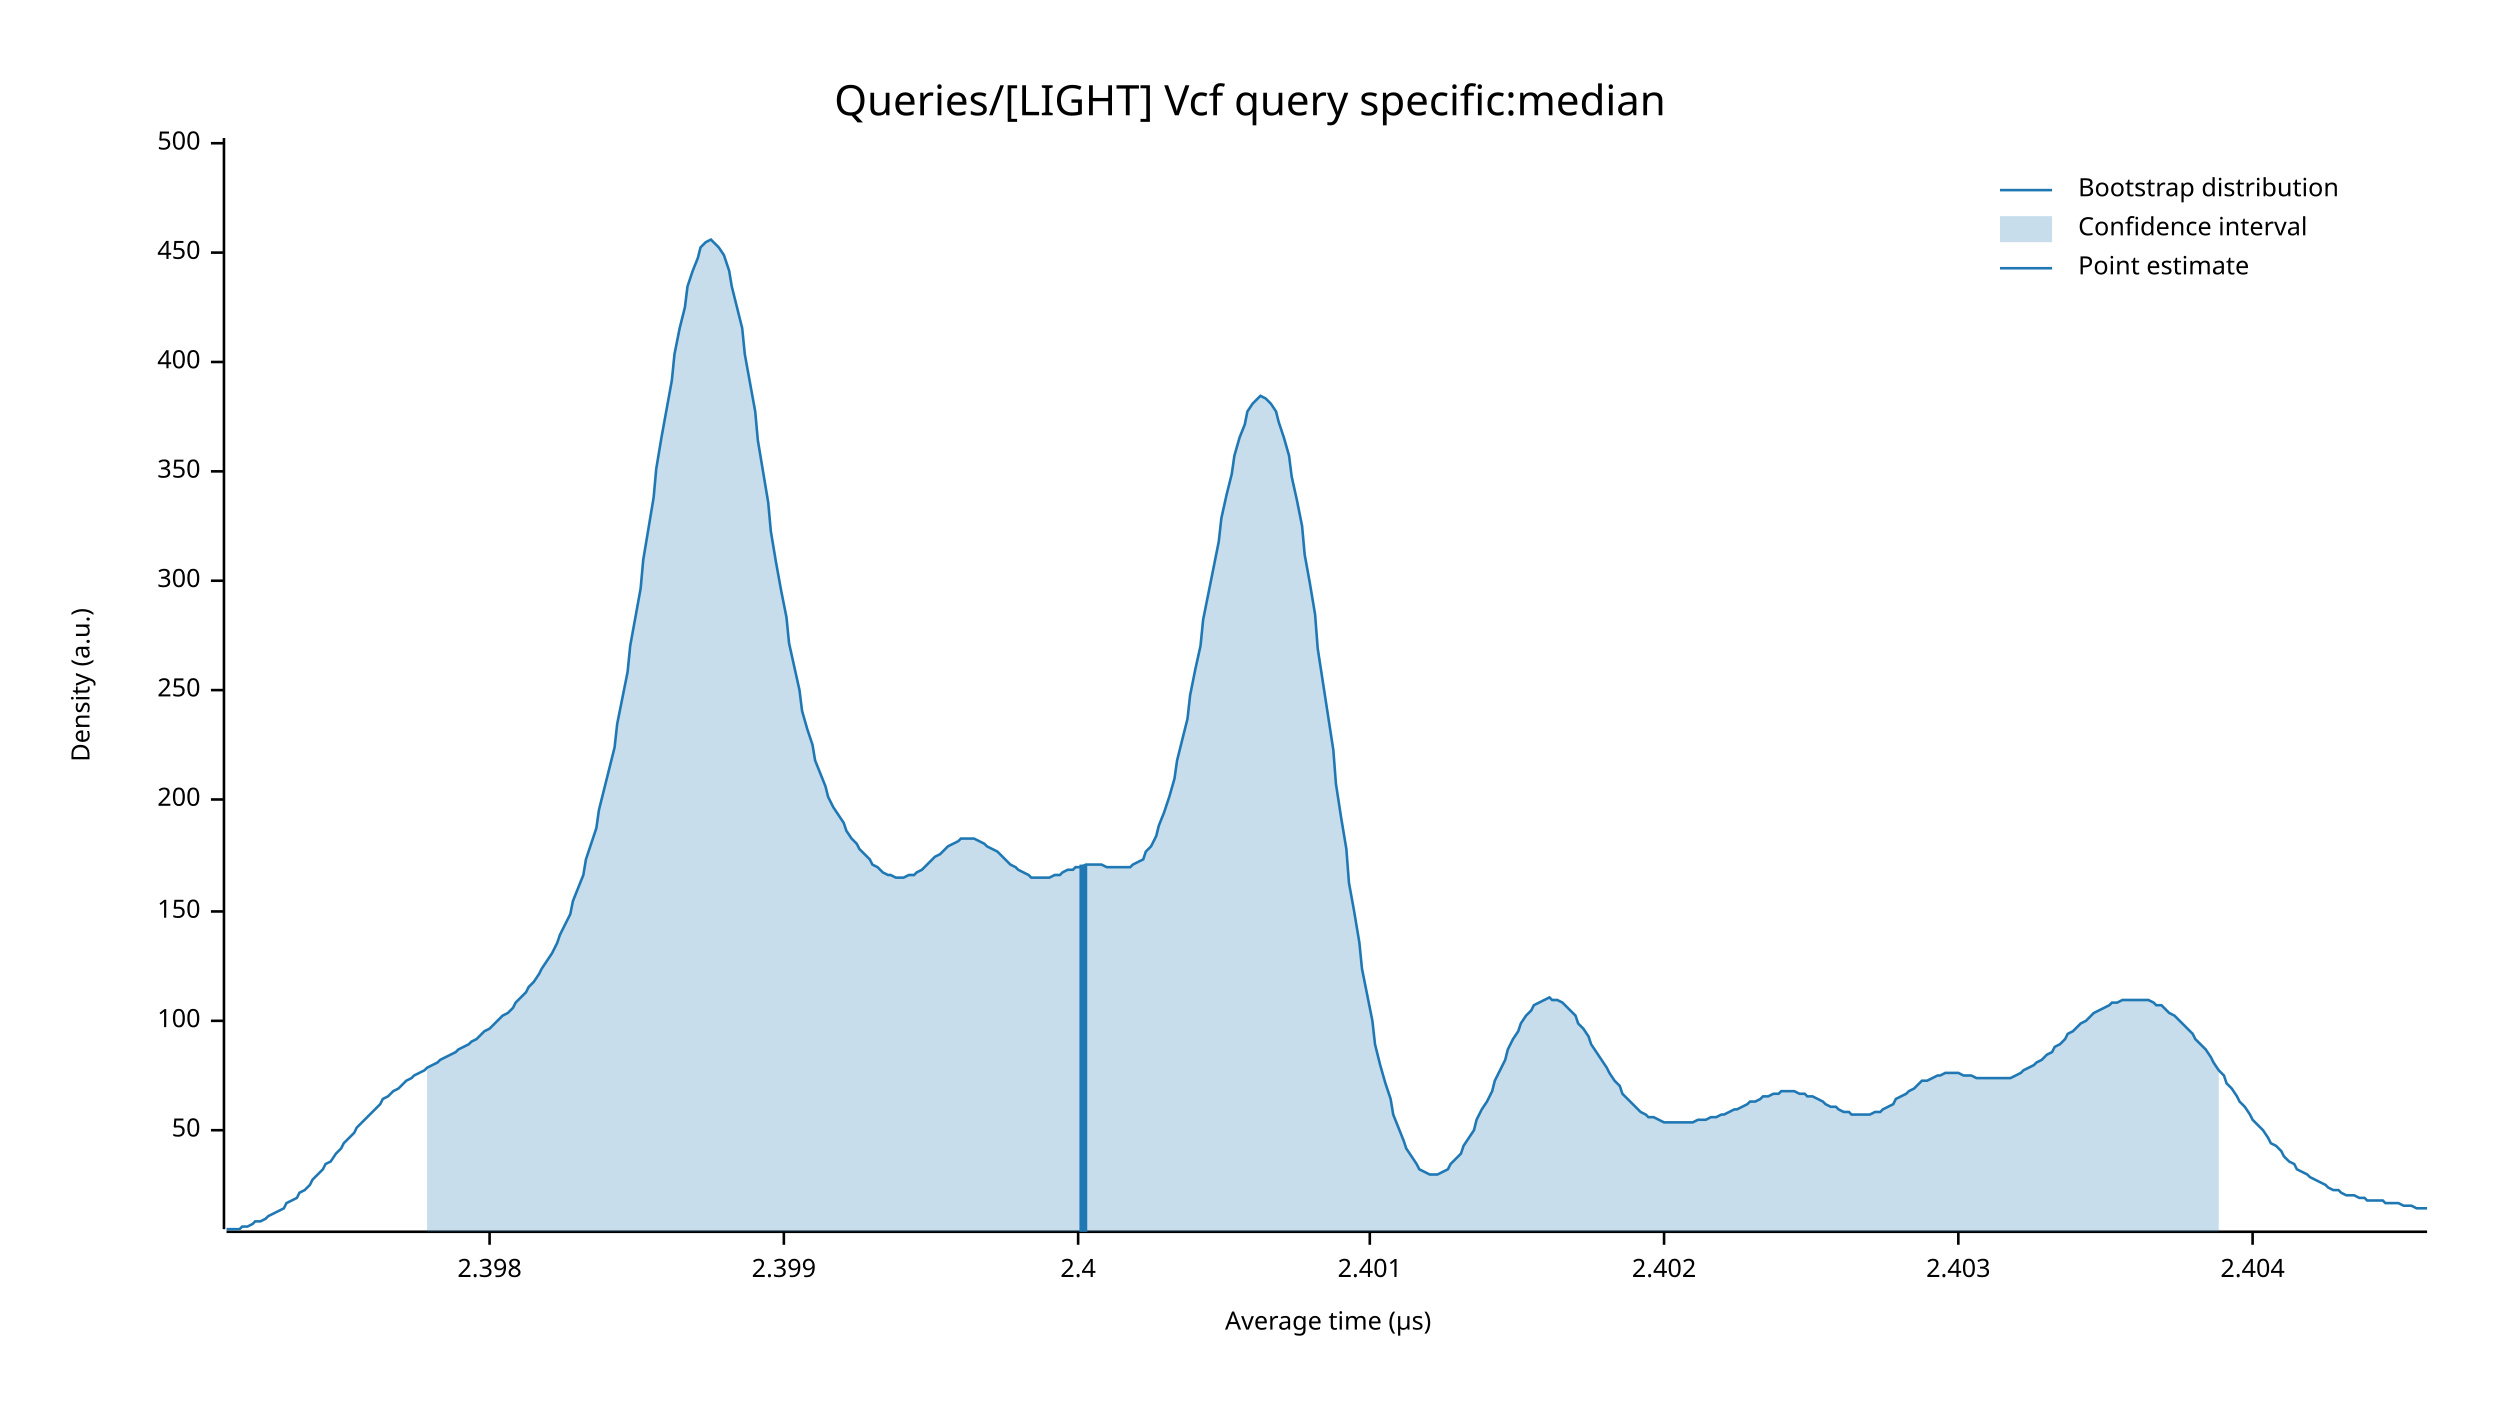
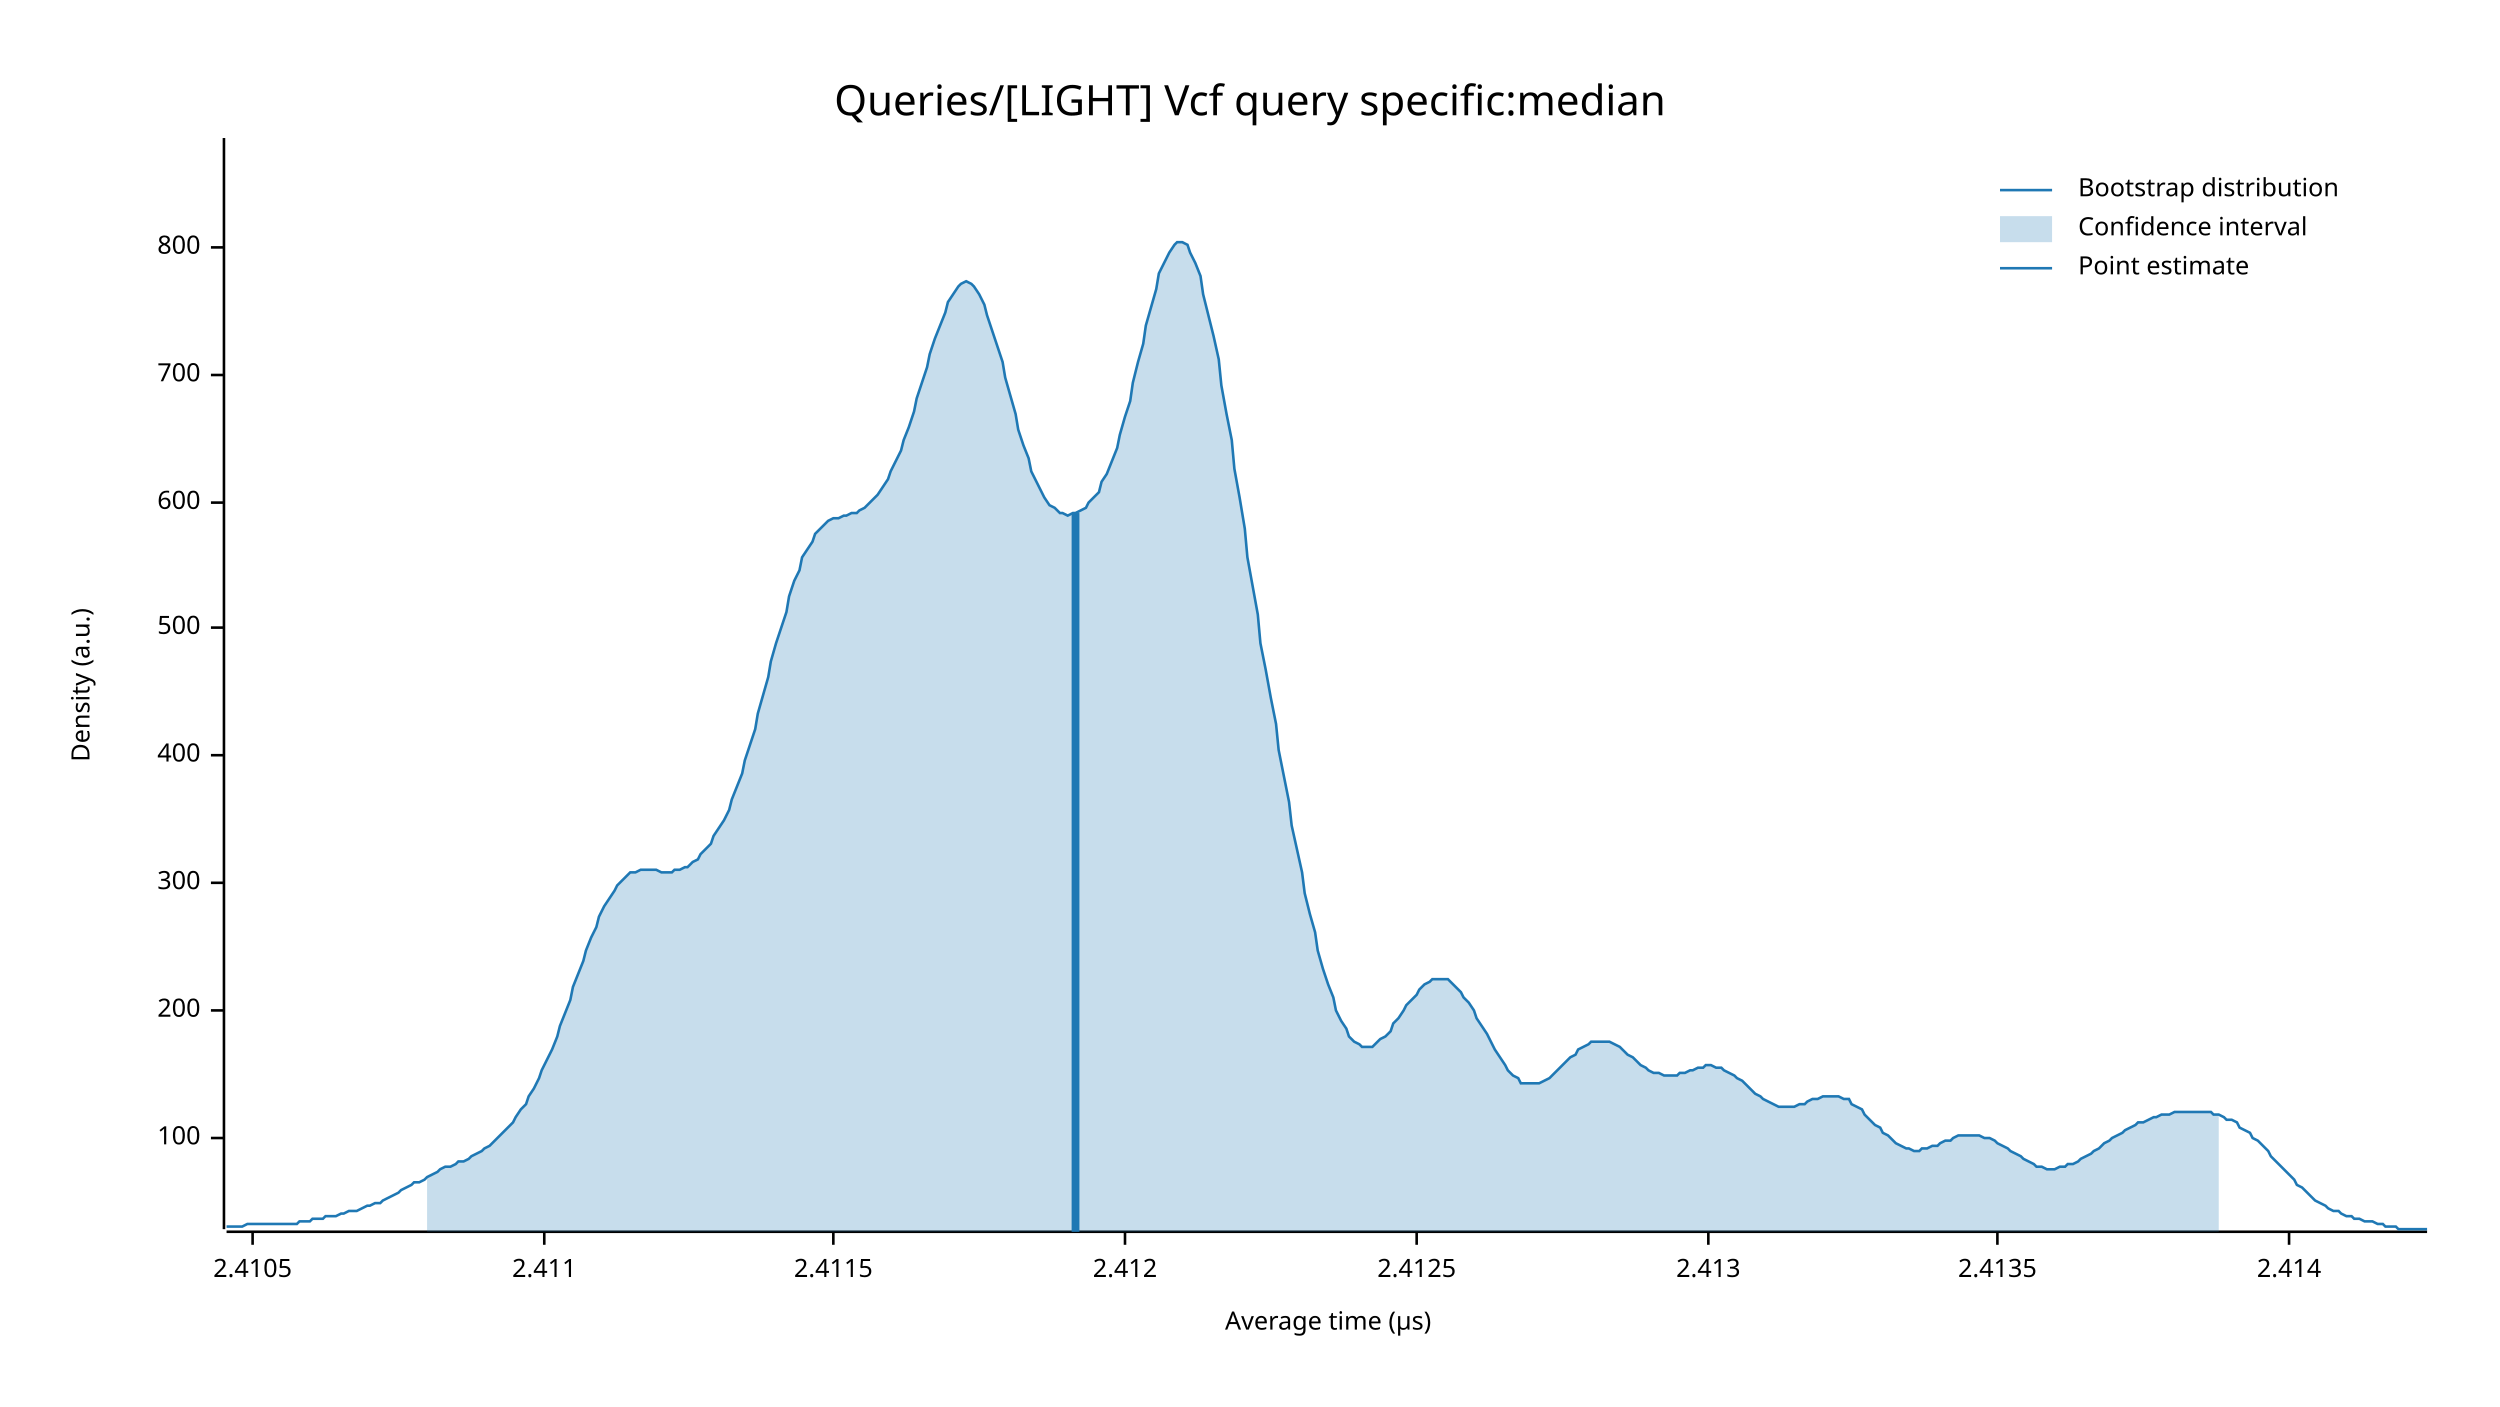
<svg xmlns="http://www.w3.org/2000/svg" width="960" height="540" viewBox="0 0 960 540">
  <text x="480" y="32" dy="0.76em" text-anchor="middle" font-family="sans-serif" font-size="16.129" opacity="1" fill="#000000">
Queries/[LIGHT] Vcf query specific:median
</text>
  <text x="27" y="263" dy="0.76em" text-anchor="middle" font-family="sans-serif" font-size="9.677" opacity="1" fill="#000000" transform="rotate(270, 27, 263)">
Density (a.u.)
</text>
  <text x="510" y="513" dy="-0.5ex" text-anchor="middle" font-family="sans-serif" font-size="9.677" opacity="1" fill="#000000">
Average time (µs)
</text>
  <polyline fill="none" opacity="1" stroke="#000000" stroke-width="1" points="86,53 86,472 " />
-   <text x="77" y="434" dy="0.5ex" text-anchor="end" font-family="sans-serif" font-size="9.677" opacity="1" fill="#000000">
- 50
- </text>
-   <polyline fill="none" opacity="1" stroke="#000000" stroke-width="1" points="81,434 86,434 " />
-   <text x="77" y="392" dy="0.5ex" text-anchor="end" font-family="sans-serif" font-size="9.677" opacity="1" fill="#000000">
+   <text x="77" y="437" dy="0.5ex" text-anchor="end" font-family="sans-serif" font-size="9.677" opacity="1" fill="#000000">
100
</text>
-   <polyline fill="none" opacity="1" stroke="#000000" stroke-width="1" points="81,392 86,392 " />
-   <text x="77" y="350" dy="0.5ex" text-anchor="end" font-family="sans-serif" font-size="9.677" opacity="1" fill="#000000">
- 150
- </text>
-   <polyline fill="none" opacity="1" stroke="#000000" stroke-width="1" points="81,350 86,350 " />
-   <text x="77" y="307" dy="0.5ex" text-anchor="end" font-family="sans-serif" font-size="9.677" opacity="1" fill="#000000">
+   <polyline fill="none" opacity="1" stroke="#000000" stroke-width="1" points="81,437 86,437 " />
+   <text x="77" y="388" dy="0.5ex" text-anchor="end" font-family="sans-serif" font-size="9.677" opacity="1" fill="#000000">
200
</text>
-   <polyline fill="none" opacity="1" stroke="#000000" stroke-width="1" points="81,307 86,307 " />
-   <text x="77" y="265" dy="0.5ex" text-anchor="end" font-family="sans-serif" font-size="9.677" opacity="1" fill="#000000">
- 250
- </text>
-   <polyline fill="none" opacity="1" stroke="#000000" stroke-width="1" points="81,265 86,265 " />
-   <text x="77" y="223" dy="0.5ex" text-anchor="end" font-family="sans-serif" font-size="9.677" opacity="1" fill="#000000">
+   <polyline fill="none" opacity="1" stroke="#000000" stroke-width="1" points="81,388 86,388 " />
+   <text x="77" y="339" dy="0.5ex" text-anchor="end" font-family="sans-serif" font-size="9.677" opacity="1" fill="#000000">
300
</text>
-   <polyline fill="none" opacity="1" stroke="#000000" stroke-width="1" points="81,223 86,223 " />
-   <text x="77" y="181" dy="0.5ex" text-anchor="end" font-family="sans-serif" font-size="9.677" opacity="1" fill="#000000">
- 350
- </text>
-   <polyline fill="none" opacity="1" stroke="#000000" stroke-width="1" points="81,181 86,181 " />
-   <text x="77" y="139" dy="0.5ex" text-anchor="end" font-family="sans-serif" font-size="9.677" opacity="1" fill="#000000">
+   <polyline fill="none" opacity="1" stroke="#000000" stroke-width="1" points="81,339 86,339 " />
+   <text x="77" y="290" dy="0.5ex" text-anchor="end" font-family="sans-serif" font-size="9.677" opacity="1" fill="#000000">
400
</text>
-   <polyline fill="none" opacity="1" stroke="#000000" stroke-width="1" points="81,139 86,139 " />
-   <text x="77" y="97" dy="0.5ex" text-anchor="end" font-family="sans-serif" font-size="9.677" opacity="1" fill="#000000">
- 450
- </text>
-   <polyline fill="none" opacity="1" stroke="#000000" stroke-width="1" points="81,97 86,97 " />
-   <text x="77" y="55" dy="0.5ex" text-anchor="end" font-family="sans-serif" font-size="9.677" opacity="1" fill="#000000">
+   <polyline fill="none" opacity="1" stroke="#000000" stroke-width="1" points="81,290 86,290 " />
+   <text x="77" y="241" dy="0.5ex" text-anchor="end" font-family="sans-serif" font-size="9.677" opacity="1" fill="#000000">
500
</text>
-   <polyline fill="none" opacity="1" stroke="#000000" stroke-width="1" points="81,55 86,55 " />
+   <polyline fill="none" opacity="1" stroke="#000000" stroke-width="1" points="81,241 86,241 " />
+   <text x="77" y="193" dy="0.5ex" text-anchor="end" font-family="sans-serif" font-size="9.677" opacity="1" fill="#000000">
+ 600
+ </text>
+   <polyline fill="none" opacity="1" stroke="#000000" stroke-width="1" points="81,193 86,193 " />
+   <text x="77" y="144" dy="0.5ex" text-anchor="end" font-family="sans-serif" font-size="9.677" opacity="1" fill="#000000">
+ 700
+ </text>
+   <polyline fill="none" opacity="1" stroke="#000000" stroke-width="1" points="81,144 86,144 " />
+   <text x="77" y="95" dy="0.5ex" text-anchor="end" font-family="sans-serif" font-size="9.677" opacity="1" fill="#000000">
+ 800
+ </text>
+   <polyline fill="none" opacity="1" stroke="#000000" stroke-width="1" points="81,95 86,95 " />
  <polyline fill="none" opacity="1" stroke="#000000" stroke-width="1" points="87,473 932,473 " />
-   <text x="188" y="483" dy="0.76em" text-anchor="middle" font-family="sans-serif" font-size="9.677" opacity="1" fill="#000000">
- 2.398
+   <text x="97" y="483" dy="0.76em" text-anchor="middle" font-family="sans-serif" font-size="9.677" opacity="1" fill="#000000">
+ 2.4105
</text>
-   <polyline fill="none" opacity="1" stroke="#000000" stroke-width="1" points="188,473 188,478 " />
-   <text x="301" y="483" dy="0.76em" text-anchor="middle" font-family="sans-serif" font-size="9.677" opacity="1" fill="#000000">
- 2.399
+   <polyline fill="none" opacity="1" stroke="#000000" stroke-width="1" points="97,473 97,478 " />
+   <text x="209" y="483" dy="0.76em" text-anchor="middle" font-family="sans-serif" font-size="9.677" opacity="1" fill="#000000">
+ 2.411
</text>
-   <polyline fill="none" opacity="1" stroke="#000000" stroke-width="1" points="301,473 301,478 " />
-   <text x="414" y="483" dy="0.76em" text-anchor="middle" font-family="sans-serif" font-size="9.677" opacity="1" fill="#000000">
- 2.4
+   <polyline fill="none" opacity="1" stroke="#000000" stroke-width="1" points="209,473 209,478 " />
+   <text x="320" y="483" dy="0.76em" text-anchor="middle" font-family="sans-serif" font-size="9.677" opacity="1" fill="#000000">
+ 2.4115
</text>
-   <polyline fill="none" opacity="1" stroke="#000000" stroke-width="1" points="414,473 414,478 " />
-   <text x="526" y="483" dy="0.76em" text-anchor="middle" font-family="sans-serif" font-size="9.677" opacity="1" fill="#000000">
- 2.401
+   <polyline fill="none" opacity="1" stroke="#000000" stroke-width="1" points="320,473 320,478 " />
+   <text x="432" y="483" dy="0.76em" text-anchor="middle" font-family="sans-serif" font-size="9.677" opacity="1" fill="#000000">
+ 2.412
</text>
-   <polyline fill="none" opacity="1" stroke="#000000" stroke-width="1" points="526,473 526,478 " />
-   <text x="639" y="483" dy="0.76em" text-anchor="middle" font-family="sans-serif" font-size="9.677" opacity="1" fill="#000000">
- 2.402
+   <polyline fill="none" opacity="1" stroke="#000000" stroke-width="1" points="432,473 432,478 " />
+   <text x="544" y="483" dy="0.76em" text-anchor="middle" font-family="sans-serif" font-size="9.677" opacity="1" fill="#000000">
+ 2.4125
</text>
-   <polyline fill="none" opacity="1" stroke="#000000" stroke-width="1" points="639,473 639,478 " />
-   <text x="752" y="483" dy="0.76em" text-anchor="middle" font-family="sans-serif" font-size="9.677" opacity="1" fill="#000000">
- 2.403
+   <polyline fill="none" opacity="1" stroke="#000000" stroke-width="1" points="544,473 544,478 " />
+   <text x="656" y="483" dy="0.76em" text-anchor="middle" font-family="sans-serif" font-size="9.677" opacity="1" fill="#000000">
+ 2.413
</text>
-   <polyline fill="none" opacity="1" stroke="#000000" stroke-width="1" points="752,473 752,478 " />
-   <text x="865" y="483" dy="0.76em" text-anchor="middle" font-family="sans-serif" font-size="9.677" opacity="1" fill="#000000">
- 2.404
+   <polyline fill="none" opacity="1" stroke="#000000" stroke-width="1" points="656,473 656,478 " />
+   <text x="767" y="483" dy="0.76em" text-anchor="middle" font-family="sans-serif" font-size="9.677" opacity="1" fill="#000000">
+ 2.4135
</text>
-   <polyline fill="none" opacity="1" stroke="#000000" stroke-width="1" points="865,473 865,478 " />
-   <polyline fill="none" opacity="1" stroke="#1F78B4" stroke-width="1" points="87,472 88,472 90,472 92,472 93,471 95,471 97,470 98,469 100,469 102,468 103,467 105,466 107,465 109,464 110,462 112,461 114,460 115,458 117,457 119,455 120,453 122,451 124,449 125,447 127,446 129,443 131,441 132,439 134,437 136,435 137,433 139,431 141,429 142,428 144,426 146,424 147,422 149,421 151,419 153,418 154,417 156,415 158,414 159,413 161,412 163,411 164,410 166,409 168,408 169,407 171,406 173,405 175,404 176,403 178,402 180,401 181,400 183,399 185,397 186,396 188,395 190,393 191,392 193,390 195,389 197,387 198,385 200,383 202,381 203,379 205,377 207,374 208,372 210,369 212,366 214,362 215,359 217,355 219,351 220,346 222,341 224,336 225,330 227,324 229,318 230,311 232,303 234,295 236,287 237,278 239,268 241,258 242,248 244,237 246,226 247,215 249,203 251,191 252,180 254,168 256,157 258,146 259,136 261,126 263,118 264,110 266,104 268,99 269,95 271,93 273,92 274,93 276,95 278,98 280,104 281,110 283,118 285,126 286,136 288,147 290,158 291,169 293,181 295,193 296,204 298,216 300,227 302,237 303,247 305,256 307,265 308,273 310,280 312,286 313,292 315,297 317,302 318,306 320,310 322,313 324,316 325,319 327,322 329,324 330,326 332,328 334,330 335,332 337,333 339,335 341,336 342,336 344,337 346,337 347,337 349,336 351,336 352,335 354,334 356,332 357,331 359,329 361,328 363,326 364,325 366,324 368,323 369,322 371,322 373,322 374,322 376,323 378,324 379,325 381,326 383,327 385,329 386,330 388,332 390,333 391,334 393,335 395,336 396,337 398,337 400,337 401,337 403,337 405,336 407,336 408,335 410,334 412,334 413,333 415,333 417,332 418,332 420,332 422,332 423,332 425,333 427,333 429,333 430,333 432,333 434,333 435,332 437,331 439,330 440,327 442,325 444,321 445,317 447,312 449,306 451,299 452,292 454,284 456,276 457,267 459,257 461,248 462,238 464,228 466,218 468,208 469,199 471,190 473,182 474,175 476,168 478,163 479,158 481,155 483,153 484,152 486,153 488,155 490,158 491,162 493,168 495,175 496,183 498,192 500,202 501,213 503,224 505,236 506,249 508,262 510,275 512,288 513,301 515,314 517,326 518,339 520,350 522,362 523,372 525,382 527,392 528,401 530,409 532,416 534,422 535,428 537,433 539,438 540,441 542,444 544,447 545,449 547,450 549,451 550,451 552,451 554,450 556,449 557,447 559,445 561,443 562,440 564,437 566,434 567,430 569,426 571,423 573,419 574,415 576,411 578,407 579,403 581,399 583,396 584,393 586,390 588,388 589,386 591,385 593,384 595,383 596,384 598,384 600,385 601,386 603,388 605,390 606,393 608,395 610,398 611,401 613,404 615,407 617,410 618,412 620,415 622,417 623,420 625,422 627,424 628,425 630,427 632,428 633,429 635,429 637,430 639,431 640,431 642,431 644,431 645,431 647,431 649,431 650,431 652,430 654,430 655,430 657,429 659,429 661,428 662,428 664,427 666,426 667,426 669,425 671,424 672,423 674,423 676,422 677,421 679,421 681,420 683,420 684,419 686,419 688,419 689,419 691,420 693,420 694,421 696,421 698,422 700,423 701,424 703,425 705,425 706,426 708,427 710,427 711,428 713,428 715,428 716,428 718,428 720,427 722,427 723,426 725,425 727,424 728,422 730,421 732,420 733,419 735,418 737,416 738,415 740,415 742,414 744,413 745,413 747,412 749,412 750,412 752,412 754,413 755,413 757,413 759,414 760,414 762,414 764,414 766,414 767,414 769,414 771,414 772,414 774,413 776,412 777,411 779,410 781,409 782,408 784,407 786,405 788,404 789,402 791,401 793,399 794,397 796,396 798,394 799,393 801,392 803,390 804,389 806,388 808,387 810,386 811,385 813,385 815,384 816,384 818,384 820,384 821,384 823,384 825,384 827,385 828,386 830,386 832,388 833,389 835,390 837,392 838,393 840,395 842,397 843,399 845,401 847,403 849,406 850,408 852,411 854,413 855,416 857,418 859,421 860,423 862,425 864,428 865,430 867,432 869,434 871,437 872,439 874,440 876,442 877,444 879,446 881,447 882,449 884,450 886,451 887,452 889,453 891,454 893,455 894,456 896,457 898,457 899,458 901,459 903,459 904,459 906,460 908,460 909,461 911,461 913,461 915,461 916,462 918,462 920,462 921,462 923,463 925,463 926,463 928,464 930,464 932,464 " />
-   <polygon opacity="0.25" fill="#1F78B4" points="164,410 166,409 168,408 169,407 171,406 173,405 175,404 176,403 178,402 180,401 181,400 183,399 185,397 186,396 188,395 190,393 191,392 193,390 195,389 197,387 198,385 200,383 202,381 203,379 205,377 207,374 208,372 210,369 212,366 214,362 215,359 217,355 219,351 220,346 222,341 224,336 225,330 227,324 229,318 230,311 232,303 234,295 236,287 237,278 239,268 241,258 242,248 244,237 246,226 247,215 249,203 251,191 252,180 254,168 256,157 258,146 259,136 261,126 263,118 264,110 266,104 268,99 269,95 271,93 273,92 274,93 276,95 278,98 280,104 281,110 283,118 285,126 286,136 288,147 290,158 291,169 293,181 295,193 296,204 298,216 300,227 302,237 303,247 305,256 307,265 308,273 310,280 312,286 313,292 315,297 317,302 318,306 320,310 322,313 324,316 325,319 327,322 329,324 330,326 332,328 334,330 335,332 337,333 339,335 341,336 342,336 344,337 346,337 347,337 349,336 351,336 352,335 354,334 356,332 357,331 359,329 361,328 363,326 364,325 366,324 368,323 369,322 371,322 373,322 374,322 376,323 378,324 379,325 381,326 383,327 385,329 386,330 388,332 390,333 391,334 393,335 395,336 396,337 398,337 400,337 401,337 403,337 405,336 407,336 408,335 410,334 412,334 413,333 415,333 417,332 418,332 420,332 422,332 423,332 425,333 427,333 429,333 430,333 432,333 434,333 435,332 437,331 439,330 440,327 442,325 444,321 445,317 447,312 449,306 451,299 452,292 454,284 456,276 457,267 459,257 461,248 462,238 464,228 466,218 468,208 469,199 471,190 473,182 474,175 476,168 478,163 479,158 481,155 483,153 484,152 486,153 488,155 490,158 491,162 493,168 495,175 496,183 498,192 500,202 501,213 503,224 505,236 506,249 508,262 510,275 512,288 513,301 515,314 517,326 518,339 520,350 522,362 523,372 525,382 527,392 528,401 530,409 532,416 534,422 535,428 537,433 539,438 540,441 542,444 544,447 545,449 547,450 549,451 550,451 552,451 554,450 556,449 557,447 559,445 561,443 562,440 564,437 566,434 567,430 569,426 571,423 573,419 574,415 576,411 578,407 579,403 581,399 583,396 584,393 586,390 588,388 589,386 591,385 593,384 595,383 596,384 598,384 600,385 601,386 603,388 605,390 606,393 608,395 610,398 611,401 613,404 615,407 617,410 618,412 620,415 622,417 623,420 625,422 627,424 628,425 630,427 632,428 633,429 635,429 637,430 639,431 640,431 642,431 644,431 645,431 647,431 649,431 650,431 652,430 654,430 655,430 657,429 659,429 661,428 662,428 664,427 666,426 667,426 669,425 671,424 672,423 674,423 676,422 677,421 679,421 681,420 683,420 684,419 686,419 688,419 689,419 691,420 693,420 694,421 696,421 698,422 700,423 701,424 703,425 705,425 706,426 708,427 710,427 711,428 713,428 715,428 716,428 718,428 720,427 722,427 723,426 725,425 727,424 728,422 730,421 732,420 733,419 735,418 737,416 738,415 740,415 742,414 744,413 745,413 747,412 749,412 750,412 752,412 754,413 755,413 757,413 759,414 760,414 762,414 764,414 766,414 767,414 769,414 771,414 772,414 774,413 776,412 777,411 779,410 781,409 782,408 784,407 786,405 788,404 789,402 791,401 793,399 794,397 796,396 798,394 799,393 801,392 803,390 804,389 806,388 808,387 810,386 811,385 813,385 815,384 816,384 818,384 820,384 821,384 823,384 825,384 827,385 828,386 830,386 832,388 833,389 835,390 837,392 838,393 840,395 842,397 843,399 845,401 847,403 849,406 850,408 852,411 852,473 164,473 " />
-   <polyline fill="none" opacity="1" stroke="#1F78B4" stroke-width="3" points="416,473 416,332 " />
+   <polyline fill="none" opacity="1" stroke="#000000" stroke-width="1" points="767,473 767,478 " />
+   <text x="879" y="483" dy="0.76em" text-anchor="middle" font-family="sans-serif" font-size="9.677" opacity="1" fill="#000000">
+ 2.414
+ </text>
+   <polyline fill="none" opacity="1" stroke="#000000" stroke-width="1" points="879,473 879,478 " />
+   <polyline fill="none" opacity="1" stroke="#1F78B4" stroke-width="1" points="87,471 88,471 90,471 92,471 93,471 95,470 97,470 98,470 100,470 102,470 103,470 105,470 107,470 109,470 110,470 112,470 114,470 115,469 117,469 119,469 120,468 122,468 124,468 125,467 127,467 129,467 131,466 132,466 134,465 136,465 137,465 139,464 141,463 142,463 144,462 146,462 147,461 149,460 151,459 153,458 154,457 156,456 158,455 159,454 161,454 163,453 164,452 166,451 168,450 169,449 171,448 173,448 175,447 176,446 178,446 180,445 181,444 183,443 185,442 186,441 188,440 190,438 191,437 193,435 195,433 197,431 198,429 200,426 202,424 203,421 205,418 207,414 208,411 210,407 212,403 214,398 215,394 217,389 219,384 220,379 222,374 224,369 225,365 227,360 229,356 230,352 232,348 234,345 236,342 237,340 239,338 241,336 242,335 244,335 246,334 247,334 249,334 251,334 252,334 254,335 256,335 258,335 259,334 261,334 263,333 264,333 266,331 268,330 269,328 271,326 273,324 274,321 276,318 278,315 280,311 281,307 283,302 285,297 286,292 288,286 290,280 291,274 293,267 295,260 296,254 298,247 300,241 302,235 303,229 305,223 307,219 308,214 310,211 312,208 313,205 315,203 317,201 318,200 320,199 322,199 324,198 325,198 327,197 329,197 330,196 332,195 334,193 335,192 337,190 339,187 341,184 342,181 344,177 346,173 347,169 349,164 351,158 352,153 354,147 356,141 357,136 359,130 361,125 363,120 364,116 366,113 368,110 369,109 371,108 373,109 374,110 376,113 378,117 379,121 381,127 383,133 385,139 386,145 388,152 390,159 391,165 393,171 395,176 396,181 398,185 400,189 401,191 403,194 405,195 407,197 408,197 410,198 412,197 413,197 415,196 417,195 418,193 420,191 422,189 423,185 425,182 427,177 429,172 430,167 432,160 434,154 435,147 437,139 439,132 440,125 442,118 444,111 445,105 447,101 449,97 451,94 452,93 454,93 456,94 457,97 459,101 461,106 462,113 464,121 466,129 468,138 469,148 471,159 473,169 474,180 476,191 478,203 479,214 481,225 483,236 484,247 486,257 488,268 490,278 491,288 493,298 495,308 496,317 498,326 500,335 501,343 503,351 505,358 506,365 508,372 510,378 512,383 513,388 515,392 517,395 518,398 520,400 522,401 523,402 525,402 527,402 528,401 530,399 532,398 534,396 535,393 537,391 539,388 540,386 542,384 544,382 545,380 547,378 549,377 550,376 552,376 554,376 556,376 557,377 559,379 561,381 562,383 564,385 566,388 567,391 569,394 571,397 573,401 574,403 576,406 578,409 579,411 581,413 583,414 584,416 586,416 588,416 589,416 591,416 593,415 595,414 596,413 598,411 600,409 601,408 603,406 605,405 606,403 608,402 610,401 611,400 613,400 615,400 617,400 618,400 620,401 622,402 623,403 625,405 627,406 628,407 630,409 632,410 633,411 635,412 637,412 639,413 640,413 642,413 644,413 645,412 647,412 649,411 650,411 652,410 654,410 655,409 657,409 659,410 661,410 662,411 664,412 666,413 667,414 669,415 671,417 672,418 674,420 676,421 677,422 679,423 681,424 683,425 684,425 686,425 688,425 689,425 691,424 693,424 694,423 696,422 698,422 700,421 701,421 703,421 705,421 706,421 708,422 710,422 711,424 713,425 715,426 716,428 718,430 720,432 722,433 723,435 725,436 727,438 728,439 730,440 732,441 733,441 735,442 737,442 738,441 740,441 742,440 744,440 745,439 747,438 749,438 750,437 752,436 754,436 755,436 757,436 759,436 760,436 762,437 764,437 766,438 767,439 769,440 771,441 772,442 774,443 776,444 777,445 779,446 781,447 782,448 784,448 786,449 788,449 789,449 791,448 793,448 794,447 796,447 798,446 799,445 801,444 803,443 804,442 806,441 808,439 810,438 811,437 813,436 815,435 816,434 818,433 820,432 821,431 823,431 825,430 827,429 828,429 830,428 832,428 833,428 835,427 837,427 838,427 840,427 842,427 843,427 845,427 847,427 849,427 850,428 852,428 854,429 855,430 857,430 859,431 860,433 862,434 864,435 865,437 867,438 869,440 871,442 872,444 874,446 876,448 877,449 879,451 881,453 882,455 884,456 886,458 887,459 889,461 891,462 893,463 894,464 896,465 898,465 899,466 901,467 903,467 904,468 906,468 908,469 909,469 911,469 913,470 915,470 916,471 918,471 920,471 921,472 923,472 925,472 926,472 928,472 930,472 932,472 " />
+   <polygon opacity="0.25" fill="#1F78B4" points="164,452 166,451 168,450 169,449 171,448 173,448 175,447 176,446 178,446 180,445 181,444 183,443 185,442 186,441 188,440 190,438 191,437 193,435 195,433 197,431 198,429 200,426 202,424 203,421 205,418 207,414 208,411 210,407 212,403 214,398 215,394 217,389 219,384 220,379 222,374 224,369 225,365 227,360 229,356 230,352 232,348 234,345 236,342 237,340 239,338 241,336 242,335 244,335 246,334 247,334 249,334 251,334 252,334 254,335 256,335 258,335 259,334 261,334 263,333 264,333 266,331 268,330 269,328 271,326 273,324 274,321 276,318 278,315 280,311 281,307 283,302 285,297 286,292 288,286 290,280 291,274 293,267 295,260 296,254 298,247 300,241 302,235 303,229 305,223 307,219 308,214 310,211 312,208 313,205 315,203 317,201 318,200 320,199 322,199 324,198 325,198 327,197 329,197 330,196 332,195 334,193 335,192 337,190 339,187 341,184 342,181 344,177 346,173 347,169 349,164 351,158 352,153 354,147 356,141 357,136 359,130 361,125 363,120 364,116 366,113 368,110 369,109 371,108 373,109 374,110 376,113 378,117 379,121 381,127 383,133 385,139 386,145 388,152 390,159 391,165 393,171 395,176 396,181 398,185 400,189 401,191 403,194 405,195 407,197 408,197 410,198 412,197 413,197 415,196 417,195 418,193 420,191 422,189 423,185 425,182 427,177 429,172 430,167 432,160 434,154 435,147 437,139 439,132 440,125 442,118 444,111 445,105 447,101 449,97 451,94 452,93 454,93 456,94 457,97 459,101 461,106 462,113 464,121 466,129 468,138 469,148 471,159 473,169 474,180 476,191 478,203 479,214 481,225 483,236 484,247 486,257 488,268 490,278 491,288 493,298 495,308 496,317 498,326 500,335 501,343 503,351 505,358 506,365 508,372 510,378 512,383 513,388 515,392 517,395 518,398 520,400 522,401 523,402 525,402 527,402 528,401 530,399 532,398 534,396 535,393 537,391 539,388 540,386 542,384 544,382 545,380 547,378 549,377 550,376 552,376 554,376 556,376 557,377 559,379 561,381 562,383 564,385 566,388 567,391 569,394 571,397 573,401 574,403 576,406 578,409 579,411 581,413 583,414 584,416 586,416 588,416 589,416 591,416 593,415 595,414 596,413 598,411 600,409 601,408 603,406 605,405 606,403 608,402 610,401 611,400 613,400 615,400 617,400 618,400 620,401 622,402 623,403 625,405 627,406 628,407 630,409 632,410 633,411 635,412 637,412 639,413 640,413 642,413 644,413 645,412 647,412 649,411 650,411 652,410 654,410 655,409 657,409 659,410 661,410 662,411 664,412 666,413 667,414 669,415 671,417 672,418 674,420 676,421 677,422 679,423 681,424 683,425 684,425 686,425 688,425 689,425 691,424 693,424 694,423 696,422 698,422 700,421 701,421 703,421 705,421 706,421 708,422 710,422 711,424 713,425 715,426 716,428 718,430 720,432 722,433 723,435 725,436 727,438 728,439 730,440 732,441 733,441 735,442 737,442 738,441 740,441 742,440 744,440 745,439 747,438 749,438 750,437 752,436 754,436 755,436 757,436 759,436 760,436 762,437 764,437 766,438 767,439 769,440 771,441 772,442 774,443 776,444 777,445 779,446 781,447 782,448 784,448 786,449 788,449 789,449 791,448 793,448 794,447 796,447 798,446 799,445 801,444 803,443 804,442 806,441 808,439 810,438 811,437 813,436 815,435 816,434 818,433 820,432 821,431 823,431 825,430 827,429 828,429 830,428 832,428 833,428 835,427 837,427 838,427 840,427 842,427 843,427 845,427 847,427 849,427 850,428 852,428 852,473 164,473 " />
+   <polyline fill="none" opacity="1" stroke="#1F78B4" stroke-width="3" points="413,473 413,197 " />
  <text x="798" y="68" dy="0.76em" text-anchor="start" font-family="sans-serif" font-size="9.677" opacity="1" fill="#000000">
Bootstrap distribution
</text>
  <text x="798" y="83" dy="0.76em" text-anchor="start" font-family="sans-serif" font-size="9.677" opacity="1" fill="#000000">
Confidence interval
</text>
  <text x="798" y="98" dy="0.76em" text-anchor="start" font-family="sans-serif" font-size="9.677" opacity="1" fill="#000000">
Point estimate
</text>
  <polyline fill="none" opacity="1" stroke="#1F78B4" stroke-width="1" points="768,73 788,73 " />
  <rect x="768" y="83" width="20" height="10" opacity="0.25" fill="#1F78B4" stroke="none" />
  <polyline fill="none" opacity="1" stroke="#1F78B4" stroke-width="1" points="768,103 788,103 " />
</svg>
